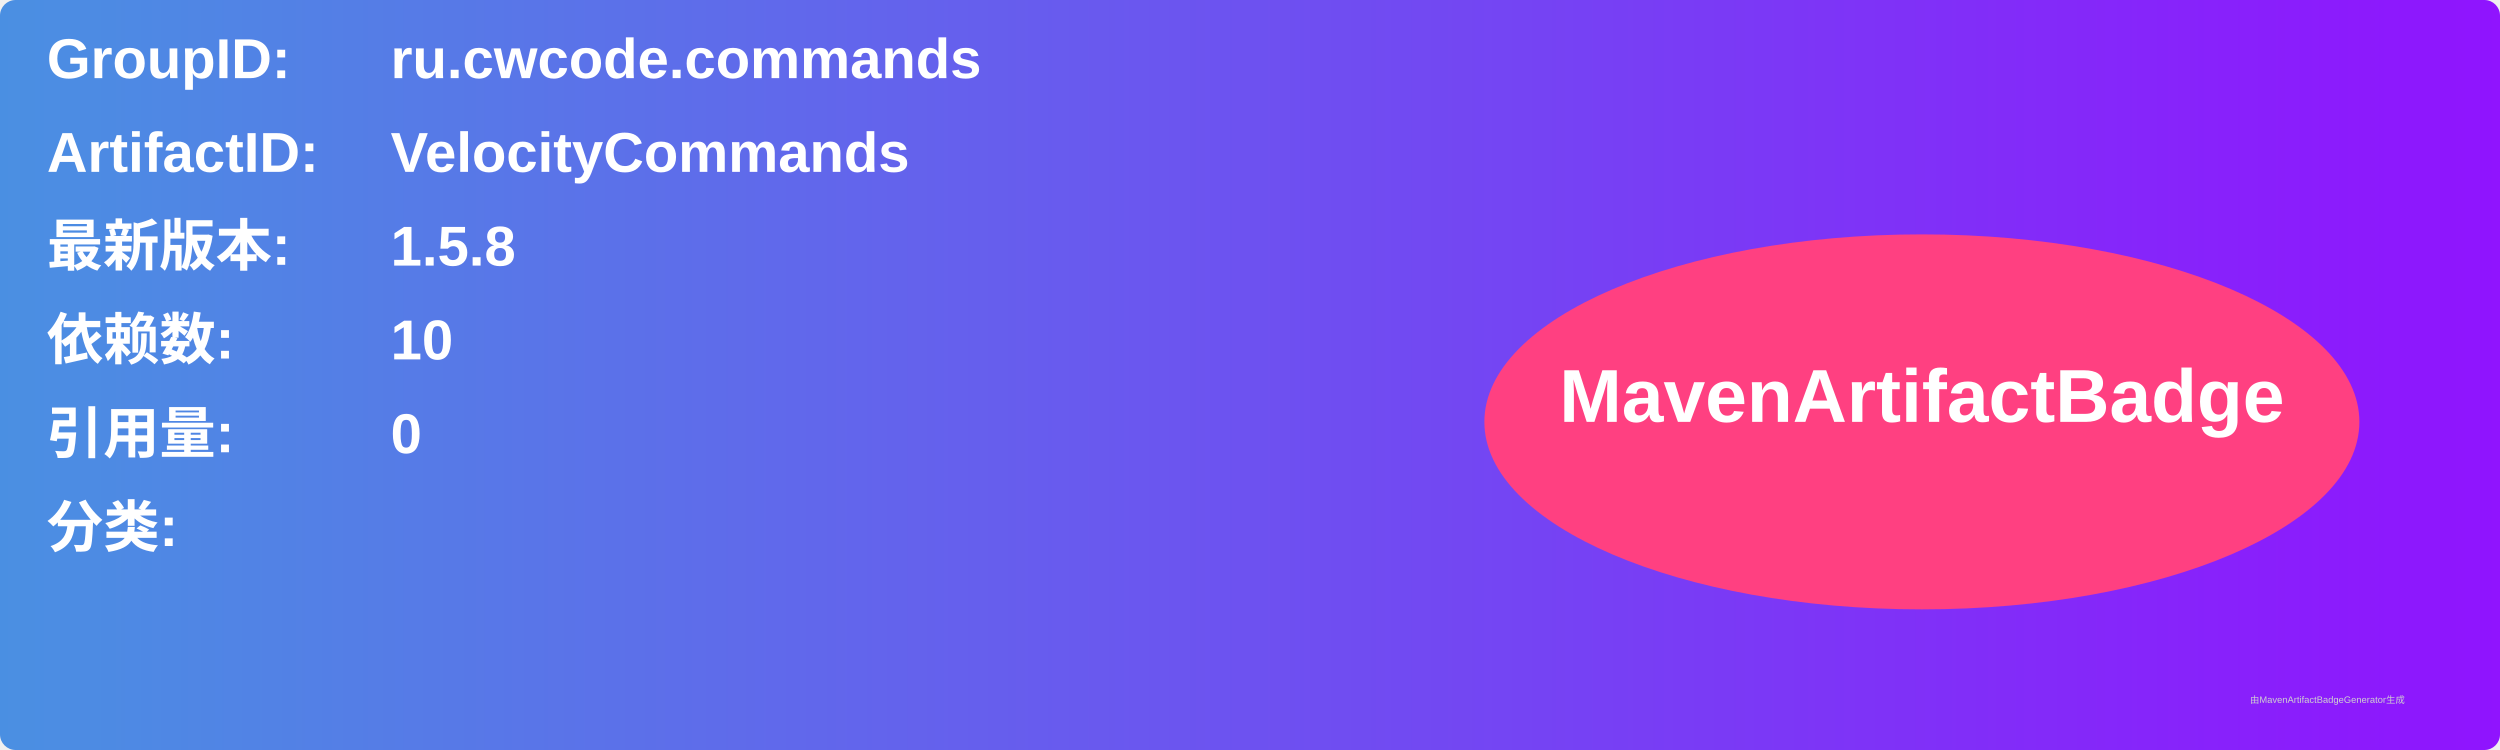
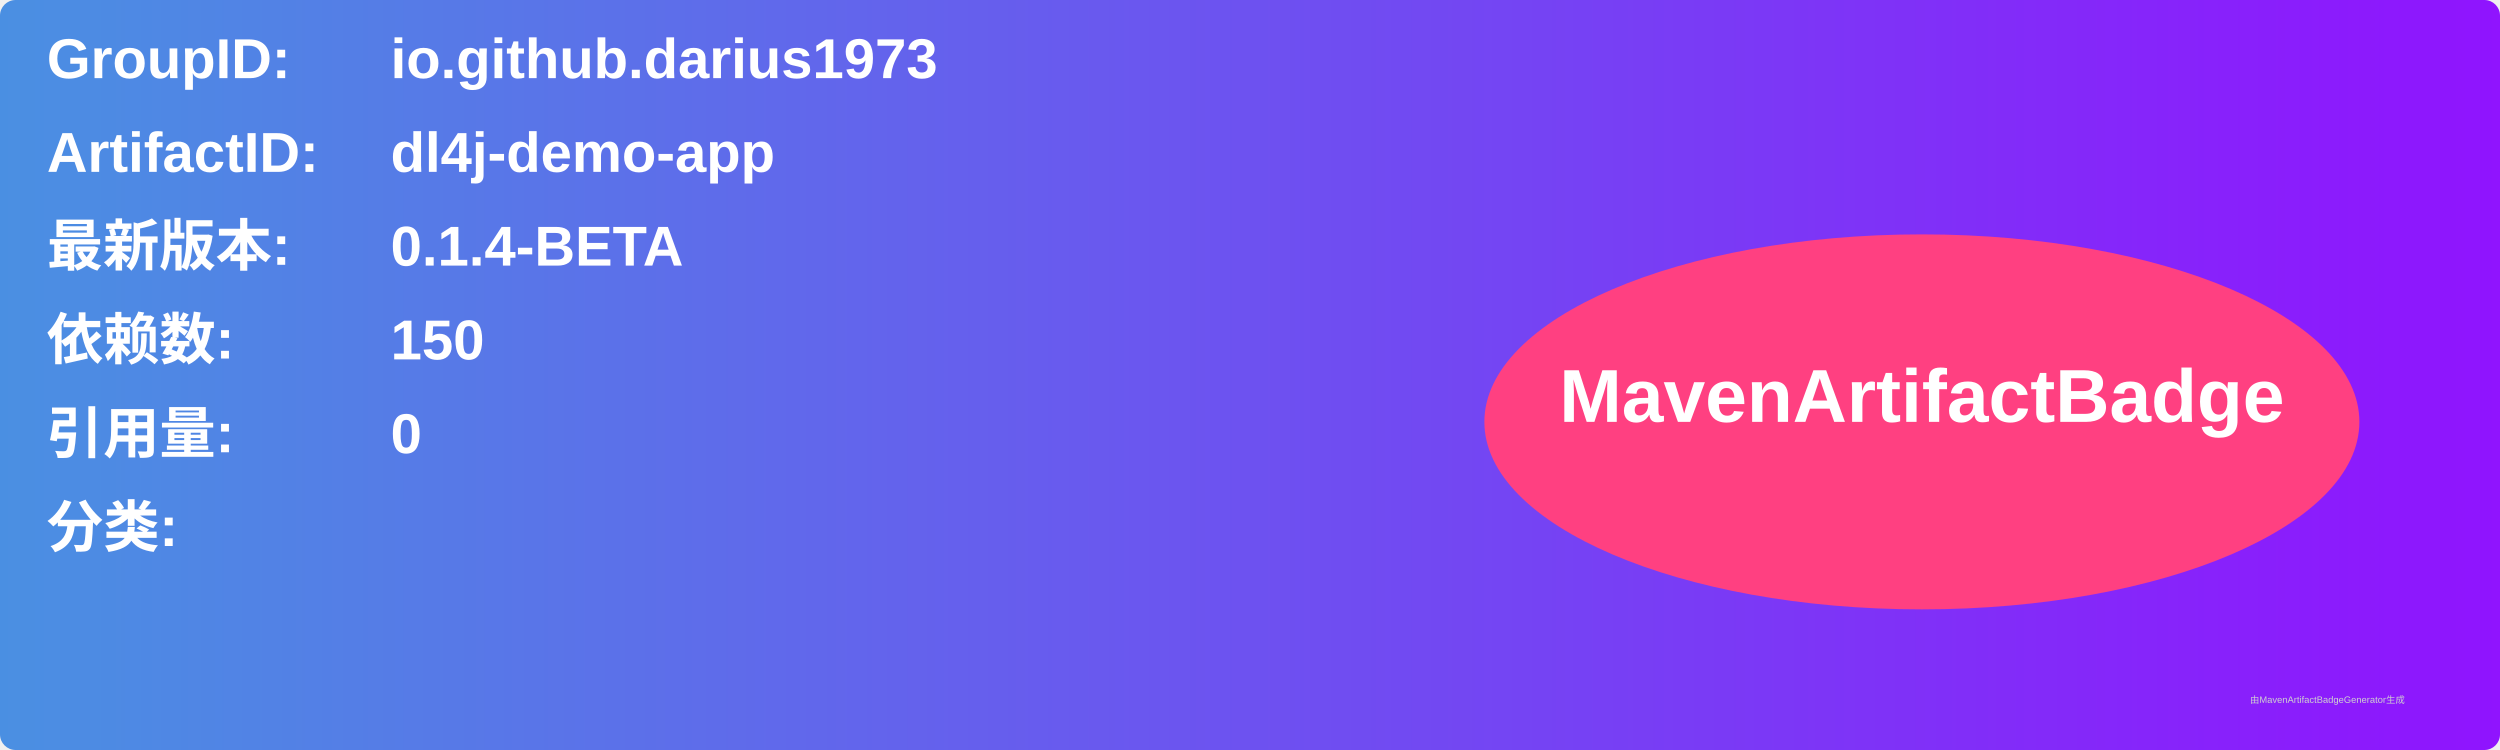
<svg xmlns="http://www.w3.org/2000/svg" width="800" height="240" viewBox="0 0 800 240">
  <linearGradient id="grad" x1="0%" y1="0%" x2="100%" y2="0%">
    <stop offset="0%" stop-color="#4a90e2" />
    <stop offset="100%" stop-color="#9013fe" />
  </linearGradient>
  <rect width="100%" height="100%" rx="5" ry="5" fill="url(#grad)" />
  <g transform="translate(15, 15)">
    <text x="0" y="10" font-family="Arial" font-size="18" fill="white" font-weight="bold" width="260">GroupID:</text>
-     <text x="110" y="10" font-family="Arial" font-size="18" fill="white" font-weight="bold" width="460">ru.cwcode.commands</text>
+     <text x="110" y="10" font-family="Arial" font-size="18" fill="white" font-weight="bold" width="460">io.github.darius1973</text>
    <text x="0" y="40" font-family="Arial" font-size="18" fill="white" font-weight="bold" width="260">ArtifactID:</text>
-     <text x="110" y="40" font-family="Arial" font-size="18" fill="white" font-weight="bold" width="460">VelocityCommands</text>
+     <text x="110" y="40" font-family="Arial" font-size="18" fill="white" font-weight="bold" width="460">dl4j-demo-app</text>
    <text x="0" y="70" font-family="Arial" font-size="18" fill="white" font-weight="bold">最新版本:</text>
    <text x="110" y="70" font-family="Arial" font-size="18" fill="white" font-weight="bold">
-       <tspan font-weight="bold">1.5.8</tspan>
+       <tspan font-weight="bold">0.1.4-BETA</tspan>
    </text>
    <text x="0" y="100" font-family="Arial" font-size="18" fill="white" font-weight="bold">依赖数: </text>
    <text x="110" y="100" font-family="Arial" font-size="18" fill="white">
-       <tspan font-weight="bold">10</tspan>
+       <tspan font-weight="bold">150</tspan>
    </text>
    <text x="0" y="130" font-family="Arial" font-size="18" fill="white" font-weight="bold">引用量: </text>
    <text x="110" y="130" font-family="Arial" font-size="18" fill="white">
      <tspan font-weight="bold">0</tspan>
    </text>
    <text x="0" y="160" font-family="Arial" font-size="18" fill="white" font-weight="bold">分类:</text>
    <text x="10" y="190" font-family="Arial" font-size="10" fill="white">
      <tspan font-weight="bold" />
    </text>
    <ellipse cx="600" cy="120" rx="140" ry="60" fill="#ff4081" />
    <text x="600" y="120" text-anchor="middle" font-family="Arial" font-size="24" fill="white" font-weight="bold">MavenArtifactBadge</text>
  </g>
  <text x="720" y="225" font-family="Arial" font-size="3" fill="#d0d0d0">由MavenArtifactBadgeGenerator生成</text>
</svg>
